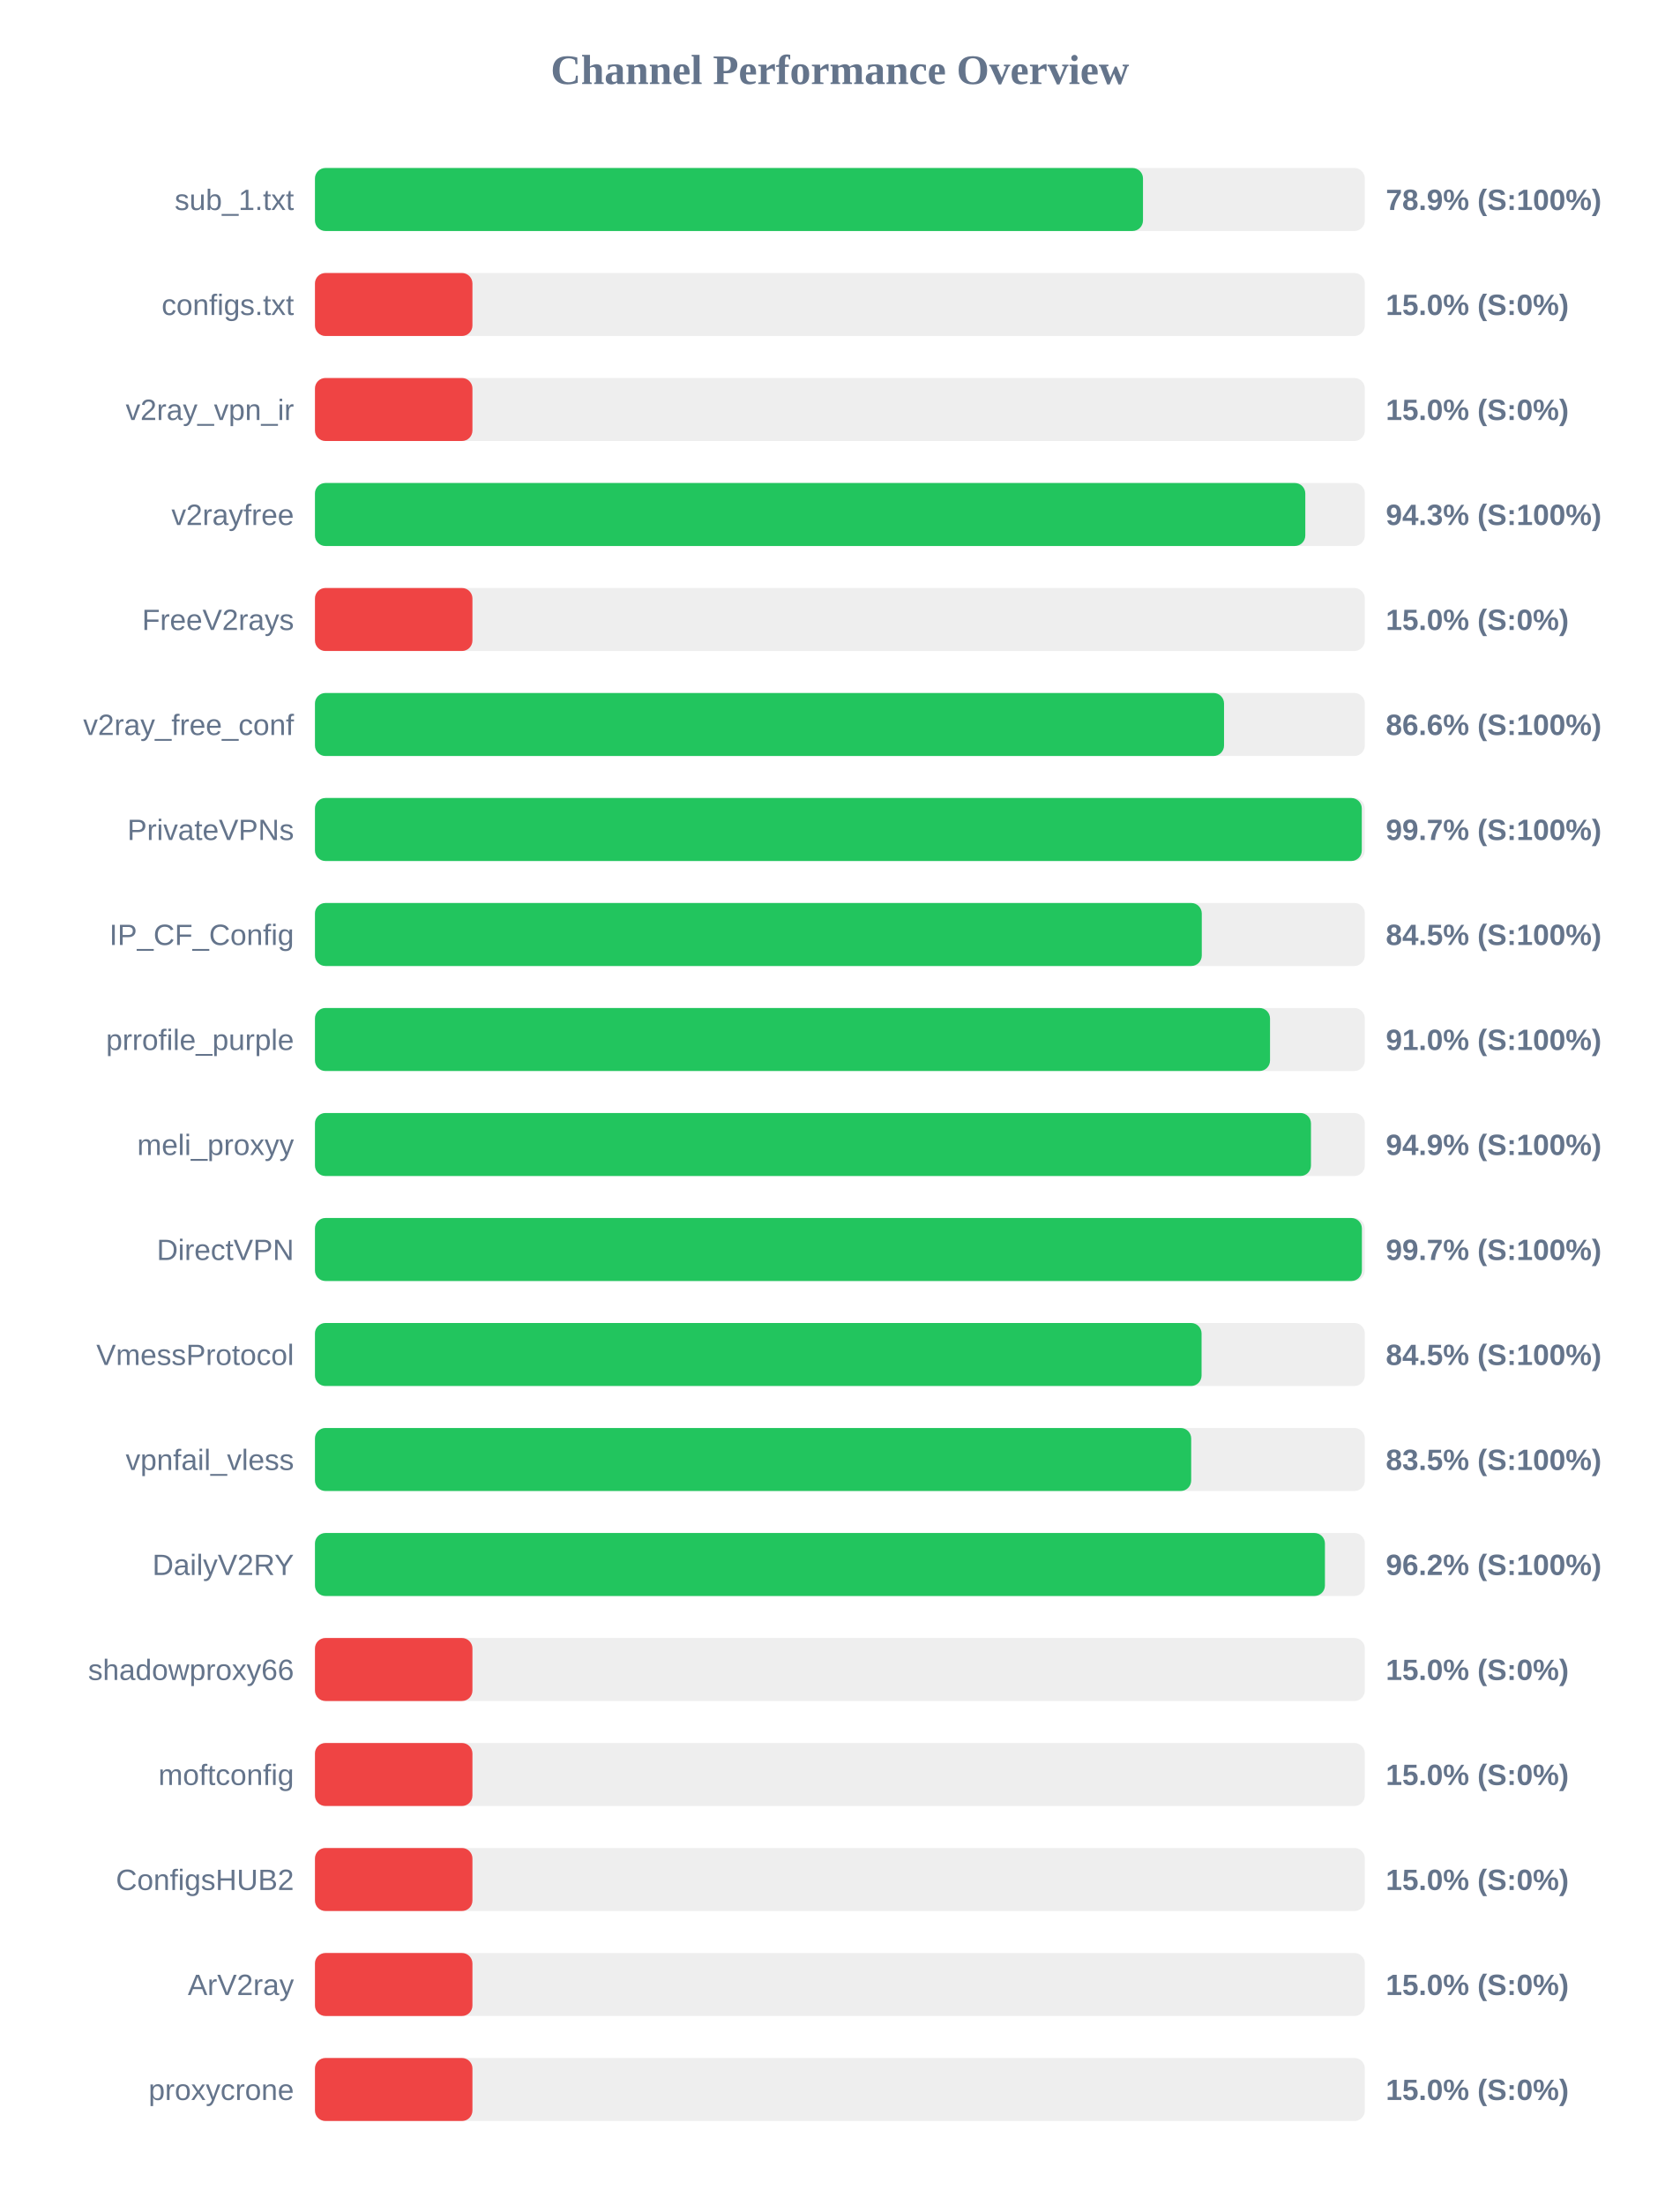
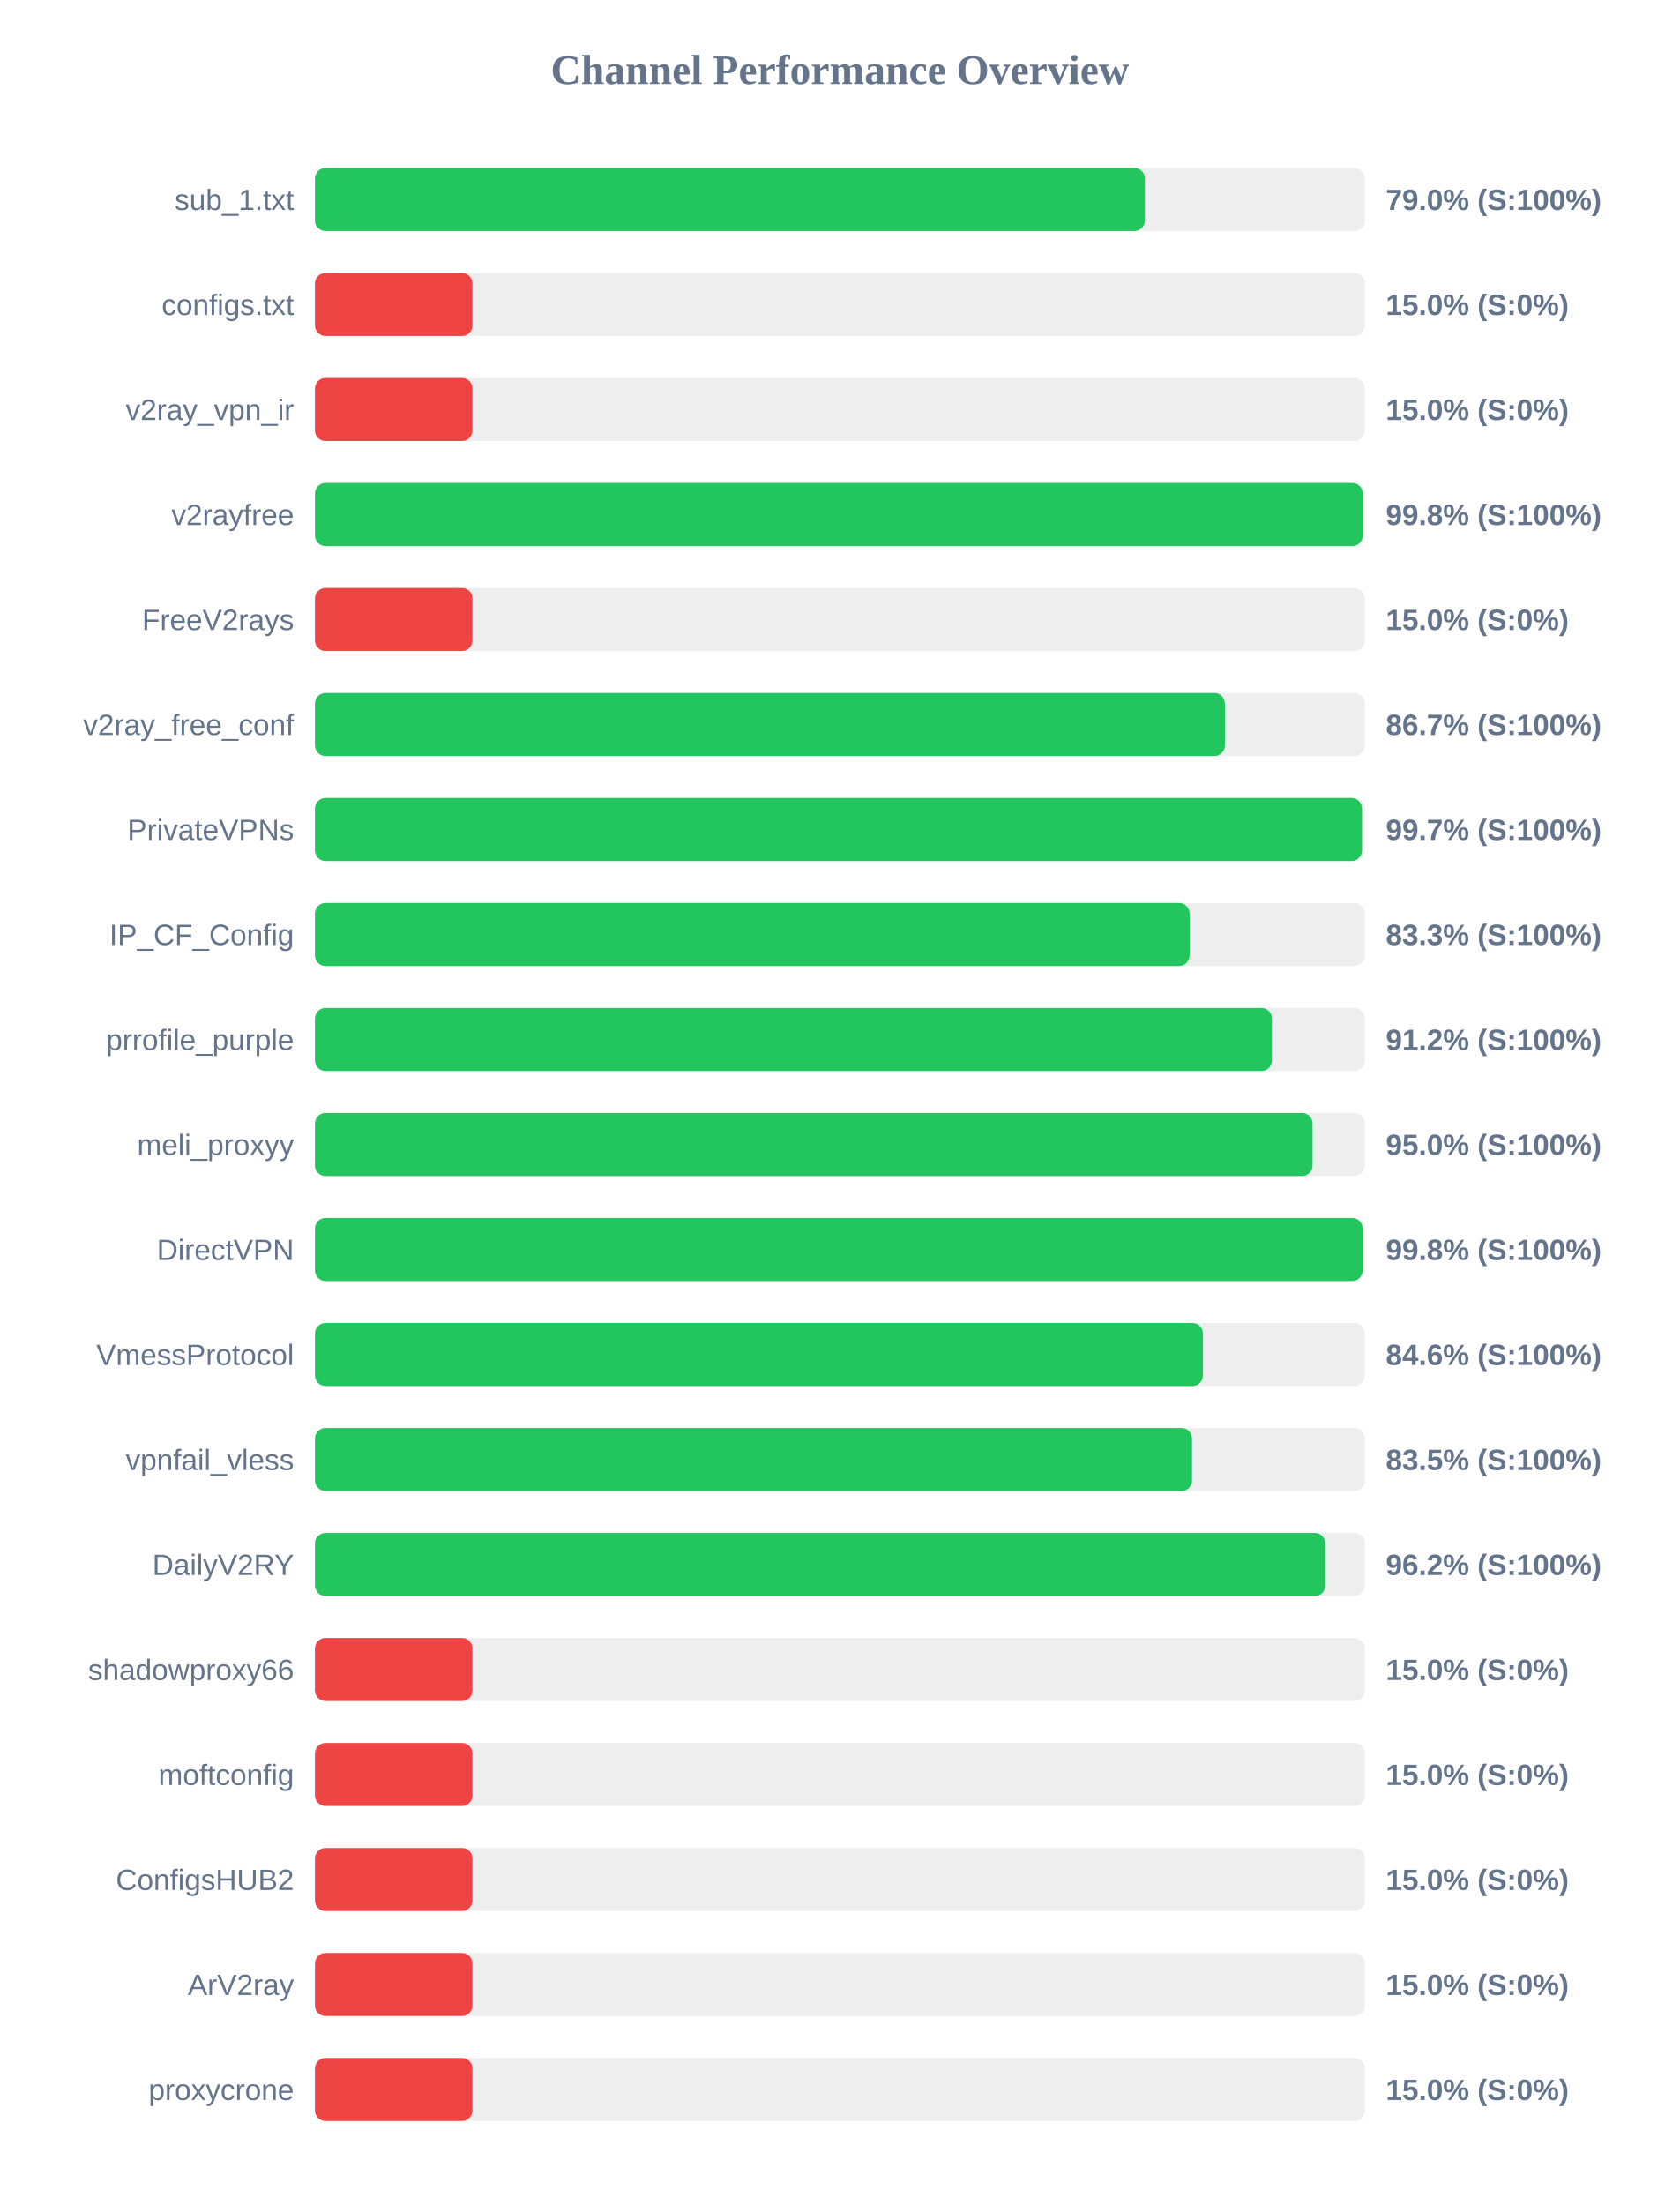
<svg xmlns="http://www.w3.org/2000/svg" width="800" height="1050" version="1.1">
  <style>
        .row { font: 14px Arial; fill: #64748b; }
        .score { font: bold 14px Arial; fill: #64748b; }
    </style>
  <text x="400" y="40" text-anchor="middle" font-size="20px" font-weight="bold" fill="#64748b">Channel Performance Overview</text>
  <rect x="150" y="80" width="500" height="30" fill="#eee" rx="5" />
-   <rect x="150" y="80" width="394.35" height="30" fill="#22c55e" rx="5" />
+   <rect x="150" y="80" width="395.25" height="30" fill="#22c55e" rx="5" />
  <text x="140" y="100" text-anchor="end" class="row">sub_1.txt</text>
-   <text x="660" y="100" text-anchor="start" class="score">78.9% (S:100%)</text>
+   <text x="660" y="100" text-anchor="start" class="score">79.0% (S:100%)</text>
  <rect x="150" y="130" width="500" height="30" fill="#eee" rx="5" />
  <rect x="150" y="130" width="75.0" height="30" fill="#ef4444" rx="5" />
  <text x="140" y="150" text-anchor="end" class="row">configs.txt</text>
  <text x="660" y="150" text-anchor="start" class="score">15.0% (S:0%)</text>
  <rect x="150" y="180" width="500" height="30" fill="#eee" rx="5" />
  <rect x="150" y="180" width="75.0" height="30" fill="#ef4444" rx="5" />
  <text x="140" y="200" text-anchor="end" class="row">v2ray_vpn_ir</text>
  <text x="660" y="200" text-anchor="start" class="score">15.0% (S:0%)</text>
  <rect x="150" y="230" width="500" height="30" fill="#eee" rx="5" />
-   <rect x="150" y="230" width="471.65" height="30" fill="#22c55e" rx="5" />
+   <rect x="150" y="230" width="499.0" height="30" fill="#22c55e" rx="5" />
  <text x="140" y="250" text-anchor="end" class="row">v2rayfree</text>
-   <text x="660" y="250" text-anchor="start" class="score">94.3% (S:100%)</text>
+   <text x="660" y="250" text-anchor="start" class="score">99.8% (S:100%)</text>
  <rect x="150" y="280" width="500" height="30" fill="#eee" rx="5" />
  <rect x="150" y="280" width="75.0" height="30" fill="#ef4444" rx="5" />
  <text x="140" y="300" text-anchor="end" class="row">FreeV2rays</text>
  <text x="660" y="300" text-anchor="start" class="score">15.0% (S:0%)</text>
  <rect x="150" y="330" width="500" height="30" fill="#eee" rx="5" />
-   <rect x="150" y="330" width="432.95" height="30" fill="#22c55e" rx="5" />
+   <rect x="150" y="330" width="433.35" height="30" fill="#22c55e" rx="5" />
  <text x="140" y="350" text-anchor="end" class="row">v2ray_free_conf</text>
-   <text x="660" y="350" text-anchor="start" class="score">86.6% (S:100%)</text>
+   <text x="660" y="350" text-anchor="start" class="score">86.7% (S:100%)</text>
  <rect x="150" y="380" width="500" height="30" fill="#eee" rx="5" />
-   <rect x="150" y="380" width="498.55" height="30" fill="#22c55e" rx="5" />
+   <rect x="150" y="380" width="498.65" height="30" fill="#22c55e" rx="5" />
  <text x="140" y="400" text-anchor="end" class="row">PrivateVPNs</text>
  <text x="660" y="400" text-anchor="start" class="score">99.7% (S:100%)</text>
  <rect x="150" y="430" width="500" height="30" fill="#eee" rx="5" />
-   <rect x="150" y="430" width="422.35" height="30" fill="#22c55e" rx="5" />
+   <rect x="150" y="430" width="416.55" height="30" fill="#22c55e" rx="5" />
  <text x="140" y="450" text-anchor="end" class="row">IP_CF_Config</text>
-   <text x="660" y="450" text-anchor="start" class="score">84.5% (S:100%)</text>
+   <text x="660" y="450" text-anchor="start" class="score">83.3% (S:100%)</text>
  <rect x="150" y="480" width="500" height="30" fill="#eee" rx="5" />
-   <rect x="150" y="480" width="454.85" height="30" fill="#22c55e" rx="5" />
+   <rect x="150" y="480" width="455.75" height="30" fill="#22c55e" rx="5" />
  <text x="140" y="500" text-anchor="end" class="row">prrofile_purple</text>
-   <text x="660" y="500" text-anchor="start" class="score">91.0% (S:100%)</text>
+   <text x="660" y="500" text-anchor="start" class="score">91.2% (S:100%)</text>
  <rect x="150" y="530" width="500" height="30" fill="#eee" rx="5" />
-   <rect x="150" y="530" width="474.35" height="30" fill="#22c55e" rx="5" />
+   <rect x="150" y="530" width="475.1" height="30" fill="#22c55e" rx="5" />
  <text x="140" y="550" text-anchor="end" class="row">meli_proxyy</text>
-   <text x="660" y="550" text-anchor="start" class="score">94.9% (S:100%)</text>
+   <text x="660" y="550" text-anchor="start" class="score">95.0% (S:100%)</text>
  <rect x="150" y="580" width="500" height="30" fill="#eee" rx="5" />
-   <rect x="150" y="580" width="498.6" height="30" fill="#22c55e" rx="5" />
+   <rect x="150" y="580" width="498.95" height="30" fill="#22c55e" rx="5" />
  <text x="140" y="600" text-anchor="end" class="row">DirectVPN</text>
-   <text x="660" y="600" text-anchor="start" class="score">99.7% (S:100%)</text>
+   <text x="660" y="600" text-anchor="start" class="score">99.8% (S:100%)</text>
  <rect x="150" y="630" width="500" height="30" fill="#eee" rx="5" />
-   <rect x="150" y="630" width="422.25" height="30" fill="#22c55e" rx="5" />
+   <rect x="150" y="630" width="422.9" height="30" fill="#22c55e" rx="5" />
  <text x="140" y="650" text-anchor="end" class="row">VmessProtocol</text>
-   <text x="660" y="650" text-anchor="start" class="score">84.5% (S:100%)</text>
+   <text x="660" y="650" text-anchor="start" class="score">84.6% (S:100%)</text>
  <rect x="150" y="680" width="500" height="30" fill="#eee" rx="5" />
-   <rect x="150" y="680" width="417.3" height="30" fill="#22c55e" rx="5" />
+   <rect x="150" y="680" width="417.7" height="30" fill="#22c55e" rx="5" />
  <text x="140" y="700" text-anchor="end" class="row">vpnfail_vless</text>
  <text x="660" y="700" text-anchor="start" class="score">83.5% (S:100%)</text>
  <rect x="150" y="730" width="500" height="30" fill="#eee" rx="5" />
-   <rect x="150" y="730" width="481.0" height="30" fill="#22c55e" rx="5" />
+   <rect x="150" y="730" width="481.2" height="30" fill="#22c55e" rx="5" />
  <text x="140" y="750" text-anchor="end" class="row">DailyV2RY</text>
  <text x="660" y="750" text-anchor="start" class="score">96.2% (S:100%)</text>
  <rect x="150" y="780" width="500" height="30" fill="#eee" rx="5" />
  <rect x="150" y="780" width="75.0" height="30" fill="#ef4444" rx="5" />
  <text x="140" y="800" text-anchor="end" class="row">shadowproxy66</text>
  <text x="660" y="800" text-anchor="start" class="score">15.0% (S:0%)</text>
  <rect x="150" y="830" width="500" height="30" fill="#eee" rx="5" />
  <rect x="150" y="830" width="75.0" height="30" fill="#ef4444" rx="5" />
  <text x="140" y="850" text-anchor="end" class="row">moftconfig</text>
  <text x="660" y="850" text-anchor="start" class="score">15.0% (S:0%)</text>
  <rect x="150" y="880" width="500" height="30" fill="#eee" rx="5" />
  <rect x="150" y="880" width="75.0" height="30" fill="#ef4444" rx="5" />
  <text x="140" y="900" text-anchor="end" class="row">ConfigsHUB2</text>
  <text x="660" y="900" text-anchor="start" class="score">15.0% (S:0%)</text>
  <rect x="150" y="930" width="500" height="30" fill="#eee" rx="5" />
  <rect x="150" y="930" width="75.0" height="30" fill="#ef4444" rx="5" />
  <text x="140" y="950" text-anchor="end" class="row">ArV2ray</text>
  <text x="660" y="950" text-anchor="start" class="score">15.0% (S:0%)</text>
  <rect x="150" y="980" width="500" height="30" fill="#eee" rx="5" />
  <rect x="150" y="980" width="75.0" height="30" fill="#ef4444" rx="5" />
  <text x="140" y="1000" text-anchor="end" class="row">proxycrone</text>
  <text x="660" y="1000" text-anchor="start" class="score">15.0% (S:0%)</text>
</svg>
